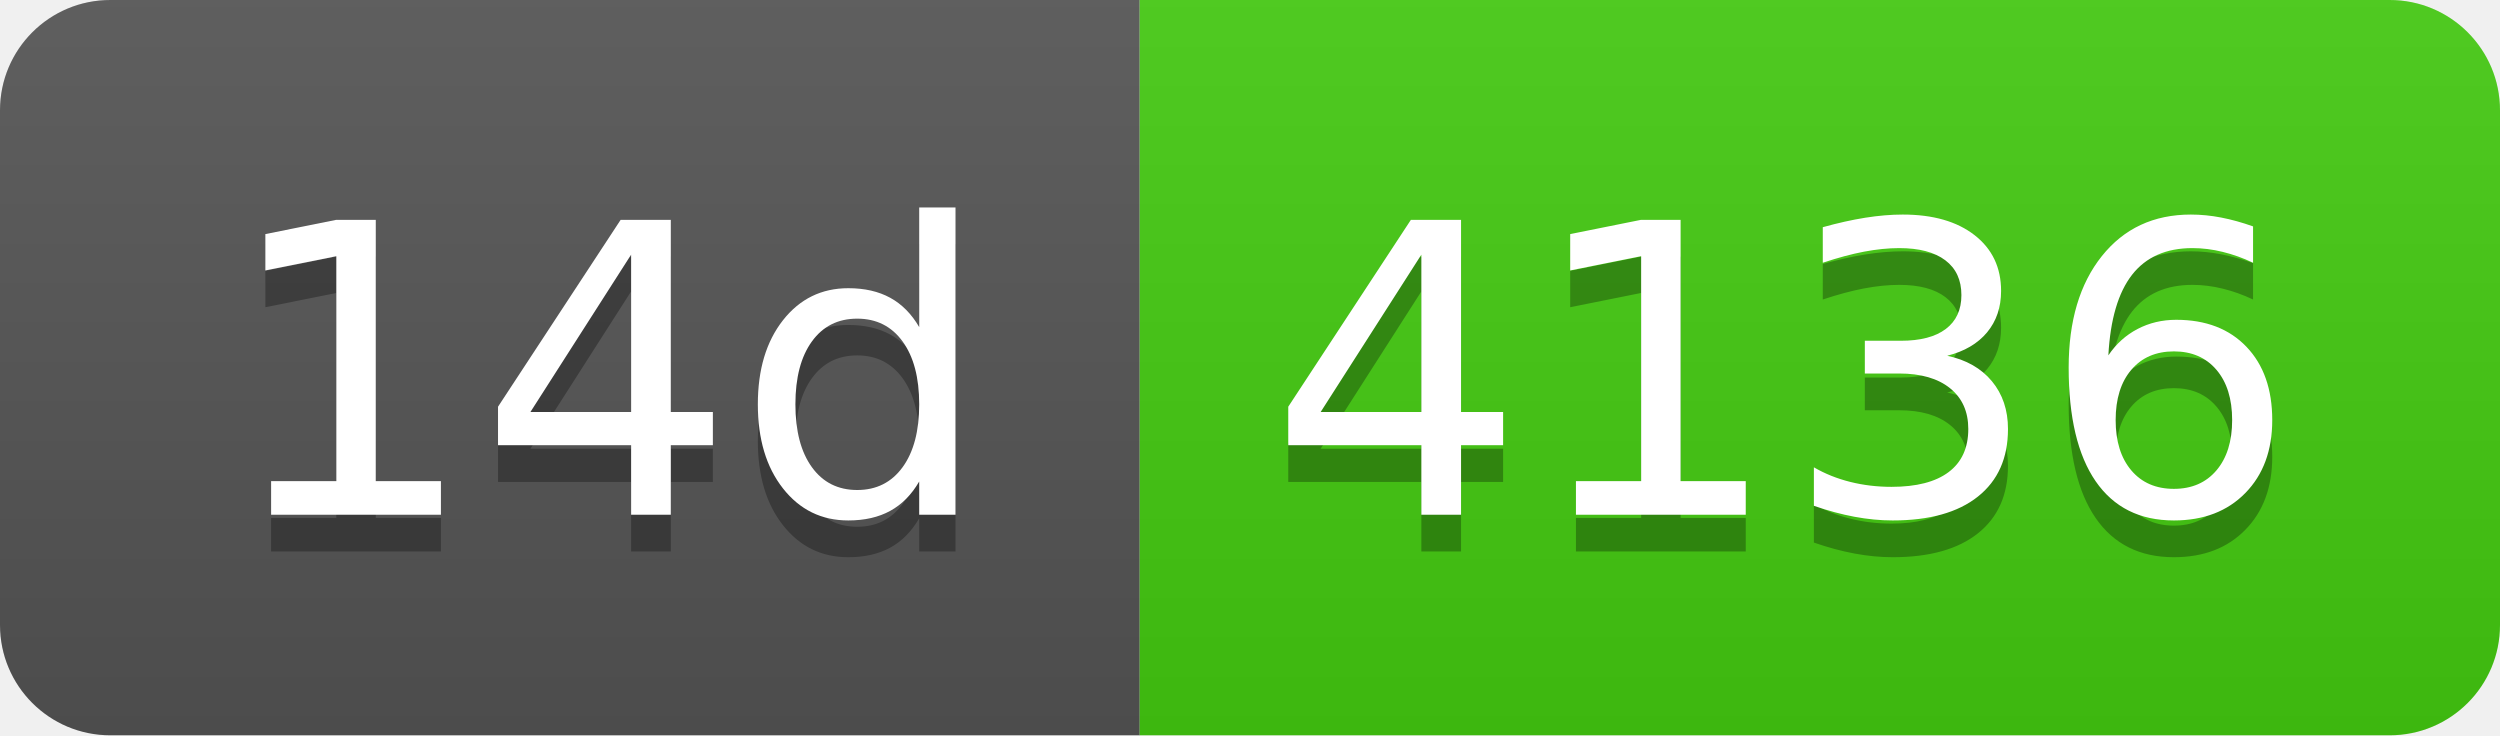
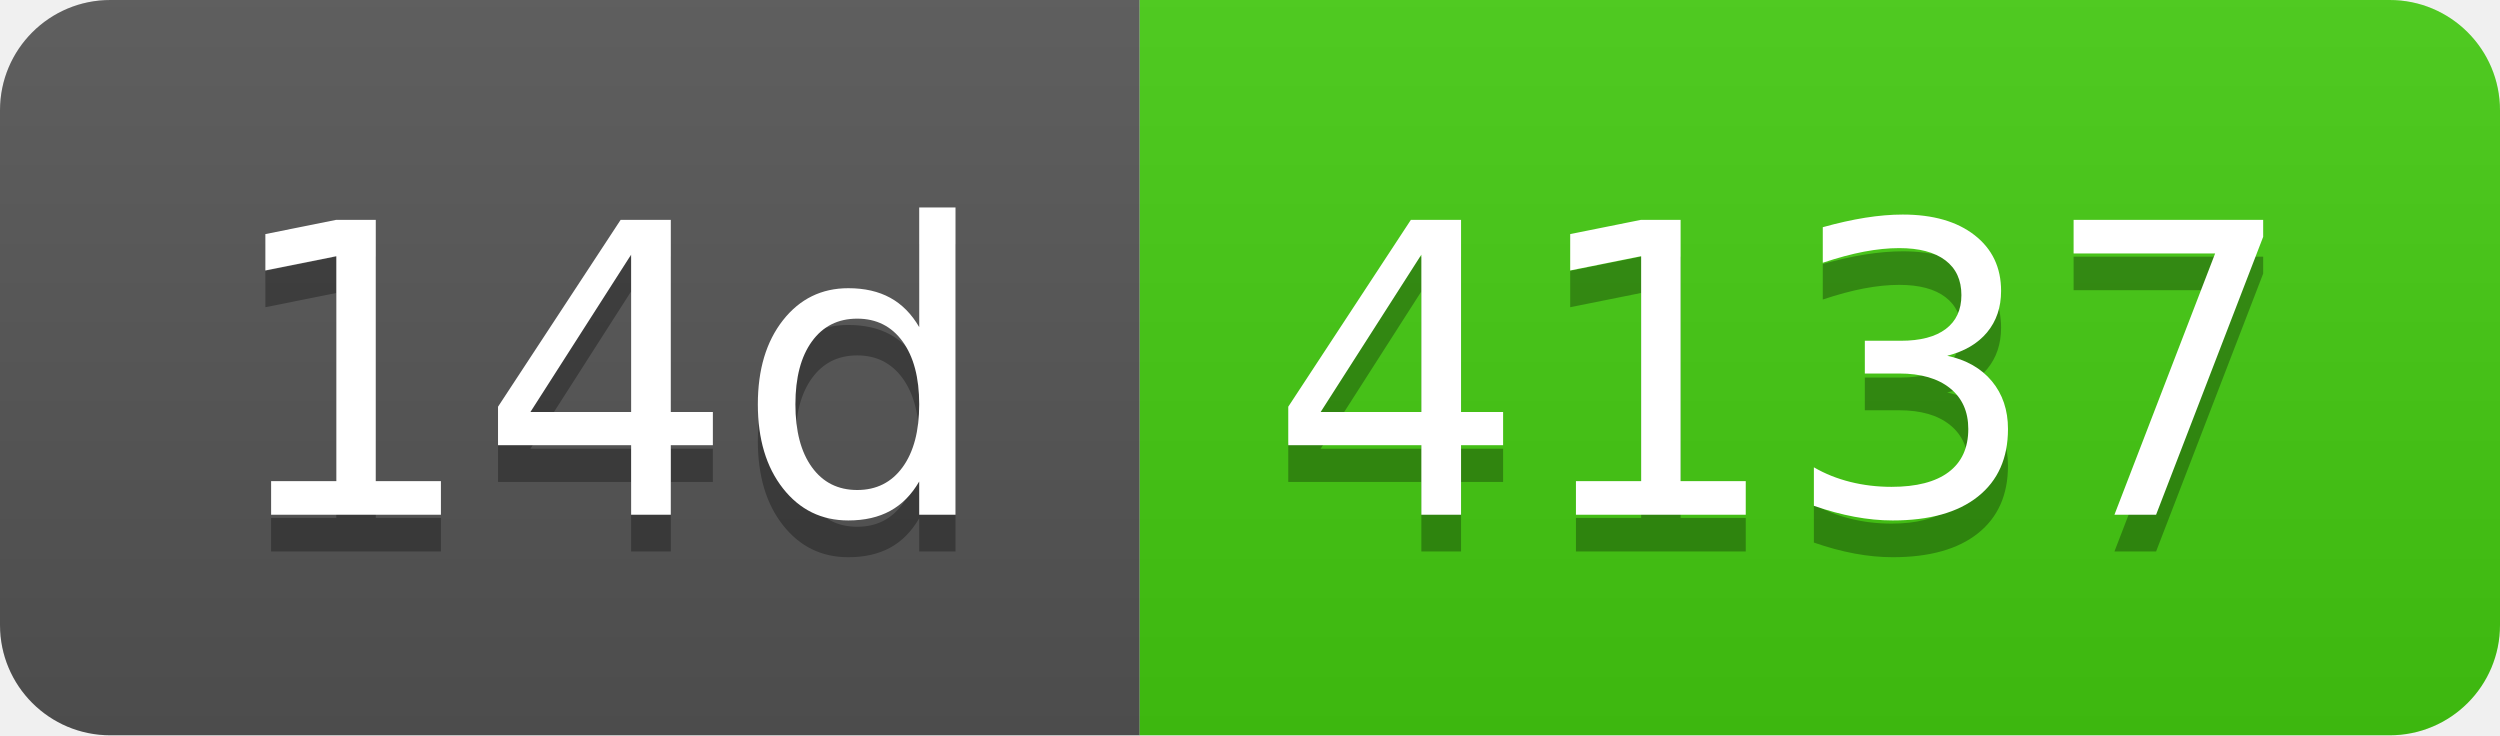
- <svg xmlns="http://www.w3.org/2000/svg" width="68" height="20" role="img" aria-label="14d: 4136">
+ <svg xmlns="http://www.w3.org/2000/svg" width="68" height="20" role="img" aria-label="14d: 4137">
  <linearGradient id="s" x2="0" y2="100%">
    <stop offset="0" stop-color="#bbb" stop-opacity=".1" />
    <stop offset="1" stop-opacity=".1" />
  </linearGradient>
  <clipPath id="r">
    <rect width="68" height="20" rx="3" fill="#fff" />
  </clipPath>
  <g clip-path="url(#r)">
    <rect width="31" height="20" fill="#555" />
    <rect x="31" width="37" height="20" fill="#4c1" />
    <rect width="68" height="20" fill="url(#s)" />
  </g>
  <g fill="#fff" text-anchor="middle" font-family="Verdana,Geneva,DejaVu Sans,sans-serif" text-rendering="geometricPrecision" font-size="110">
    <text aria-hidden="true" x="165" y="150" fill="#010101" fill-opacity=".3" transform="scale(.1)" textLength="210">14d</text>
    <text x="165" y="140" transform="scale(.1)" fill="#fff" textLength="210">14d</text>
-     <text aria-hidden="true" x="485" y="150" fill="#010101" fill-opacity=".3" transform="scale(.1)" textLength="270">4136</text>
-     <text x="485" y="140" transform="scale(.1)" fill="#fff" textLength="270">4136</text>
+     <text aria-hidden="true" x="485" y="150" fill="#010101" fill-opacity=".3" transform="scale(.1)" textLength="270">4137</text>
+     <text x="485" y="140" transform="scale(.1)" fill="#fff" textLength="270">4137</text>
  </g>
</svg>
